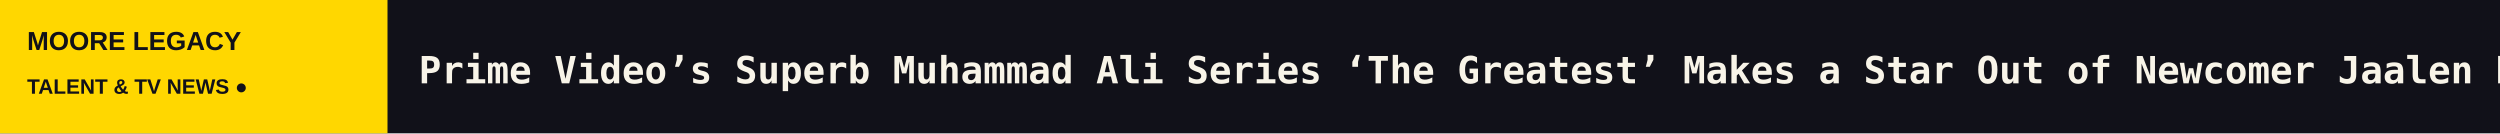
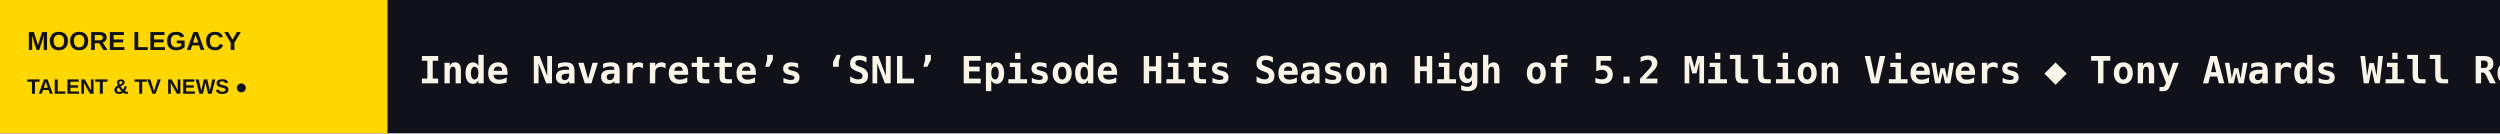
<svg xmlns="http://www.w3.org/2000/svg" width="1200" height="64" viewBox="0 0 1200 64" role="img" aria-label="MOORE LEGACY scrolling headlines">
  <rect width="1200" height="64" fill="#111119" />
  <rect width="186" height="64" fill="#FFD700" />
  <text x="13" y="24" fill="#111119" font-size="12.5" font-family="Arial,sans-serif" font-weight="800">MOORE LEGACY</text>
  <text x="13" y="45" fill="#111119" font-size="10" font-family="Arial,sans-serif" font-weight="800">TALENT &amp; TV NEWS  ●</text>
  <defs>
    <clipPath id="window">
      <rect x="186" y="0" width="1014" height="64" />
    </clipPath>
  </defs>
  <g clip-path="url(#window)">
    <g>
-       <text x="201" y="40" font-size="18" font-weight="600" font-family="monospace" fill="#F8F4E8" textLength="7691" lengthAdjust="spacing">Prime Video’s Superb Muhammad Ali Series ‘The Greatest’ Makes a Star Out of Newcomer Jaalen Best: TV Review   ◆   Sky’s ITV Acquisition Hits Roadblock as Culture Secretary Issues Public Interest Intervention Notice   ◆   ‘Harry Potter’ Store Opening in London Draws Trans Rights Protesters Amid J.K. Rowling Controversy   ◆   Dylan Sprouse Says the Only Residual Check He’s Received for ‘The Suite Life of Zack and Cody’ Was ‘Five Cents’: ‘I’m Not Joking’   ◆   NBCUniversal, Hornbill Capital Back EloElo, Parent of Indian Microdrama Platform Story TV, in $80 Million Funding Round   ◆   BAFTA Unveils 2026 Breakthrough U.K. Cohort, Including ‘The Other Bennet Sister’ Star Ella Bruccoleri   ◆   </text>
-       <text x="7892" y="40" font-size="18" font-weight="600" font-family="monospace" fill="#F8F4E8" textLength="7691" lengthAdjust="spacing">Prime Video’s Superb Muhammad Ali Series ‘The Greatest’ Makes a Star Out of Newcomer Jaalen Best: TV Review   ◆   Sky’s ITV Acquisition Hits Roadblock as Culture Secretary Issues Public Interest Intervention Notice   ◆   ‘Harry Potter’ Store Opening in London Draws Trans Rights Protesters Amid J.K. Rowling Controversy   ◆   Dylan Sprouse Says the Only Residual Check He’s Received for ‘The Suite Life of Zack and Cody’ Was ‘Five Cents’: ‘I’m Not Joking’   ◆   NBCUniversal, Hornbill Capital Back EloElo, Parent of Indian Microdrama Platform Story TV, in $80 Million Funding Round   ◆   BAFTA Unveils 2026 Breakthrough U.K. Cohort, Including ‘The Other Bennet Sister’ Star Ella Bruccoleri   ◆   </text>
-       <animateTransform attributeName="transform" type="translate" from="0 0" to="-7691 0" dur="113s" repeatCount="indefinite" />
+       <text x="201" y="40" font-size="18" font-weight="600" font-family="monospace" fill="#F8F4E8" textLength="5227" lengthAdjust="spacing">Inde Navarrette’s ‘SNL’ Episode Hits Season High of 5.2 Million Viewers   ◆   Tony Awards Will Remain on CBS Through 2032 Under New Five-Year Deal   ◆   Variety’s 10 Comics to Watch for 2026   ◆   Matt Friend Signs With Range Media Partners (EXCLUSIVE)   ◆   Netflix’s ‘Trinity’ Sets December Release Date, Drops Tense New Trailer (TV News Roundup)   ◆   Anatomy of a Joke: Jo Koy on Honoring His Late Stepfather With Hilarious Dodger Game Bit in ‘Blue in the Face’   ◆   </text>
+       <text x="5428" y="40" font-size="18" font-weight="600" font-family="monospace" fill="#F8F4E8" textLength="5227" lengthAdjust="spacing">Inde Navarrette’s ‘SNL’ Episode Hits Season High of 5.2 Million Viewers   ◆   Tony Awards Will Remain on CBS Through 2032 Under New Five-Year Deal   ◆   Variety’s 10 Comics to Watch for 2026   ◆   Matt Friend Signs With Range Media Partners (EXCLUSIVE)   ◆   Netflix’s ‘Trinity’ Sets December Release Date, Drops Tense New Trailer (TV News Roundup)   ◆   Anatomy of a Joke: Jo Koy on Honoring His Late Stepfather With Hilarious Dodger Game Bit in ‘Blue in the Face’   ◆   </text>
+       <animateTransform attributeName="transform" type="translate" from="0 0" to="-5227 0" dur="77s" repeatCount="indefinite" />
    </g>
  </g>
</svg>
